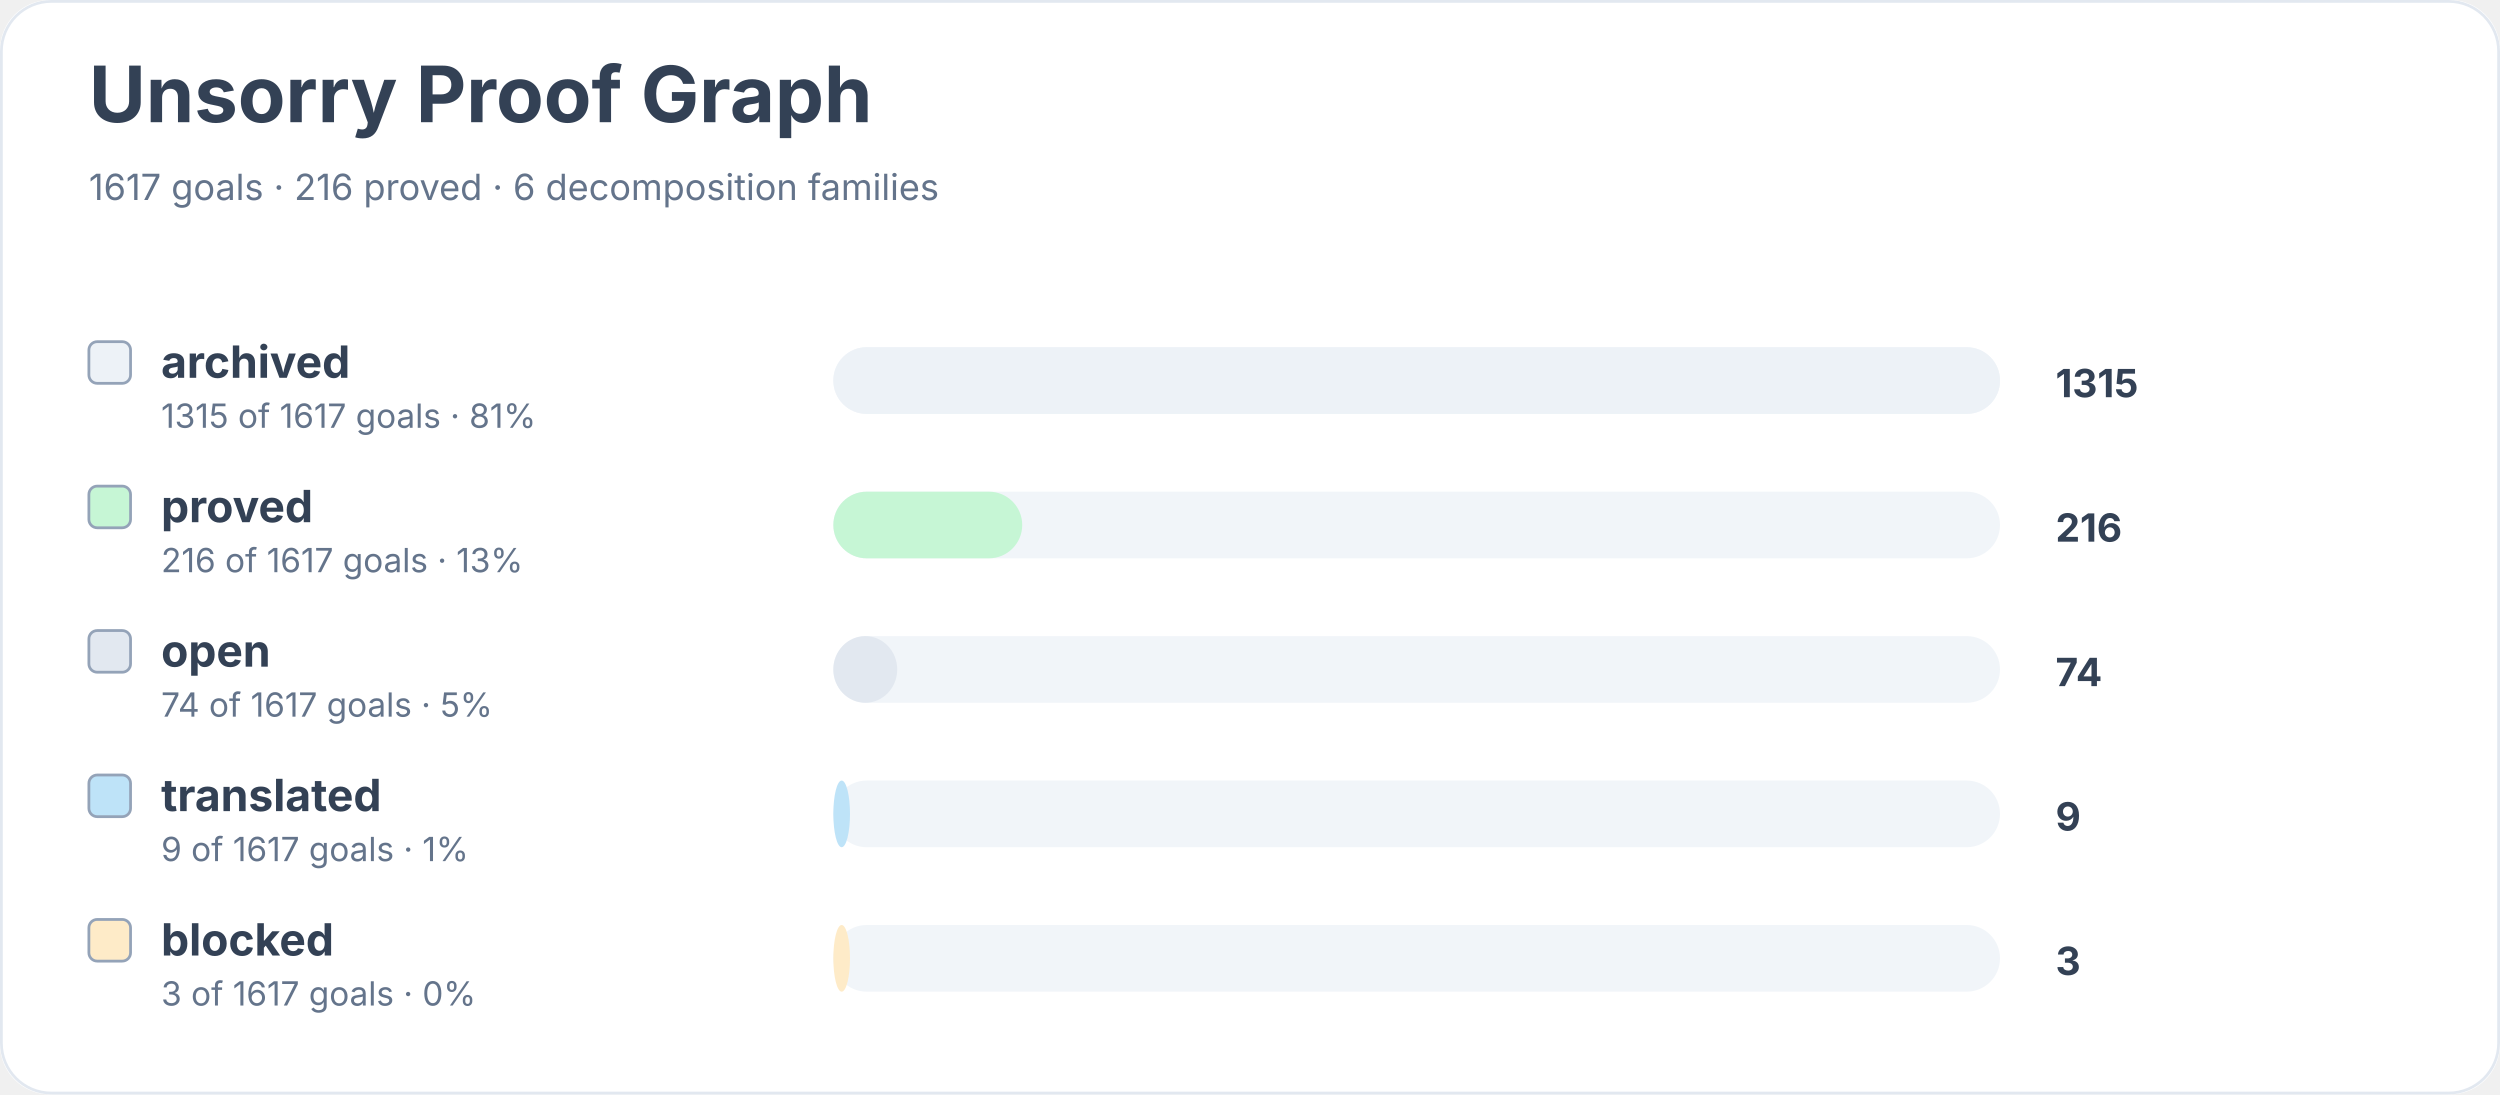
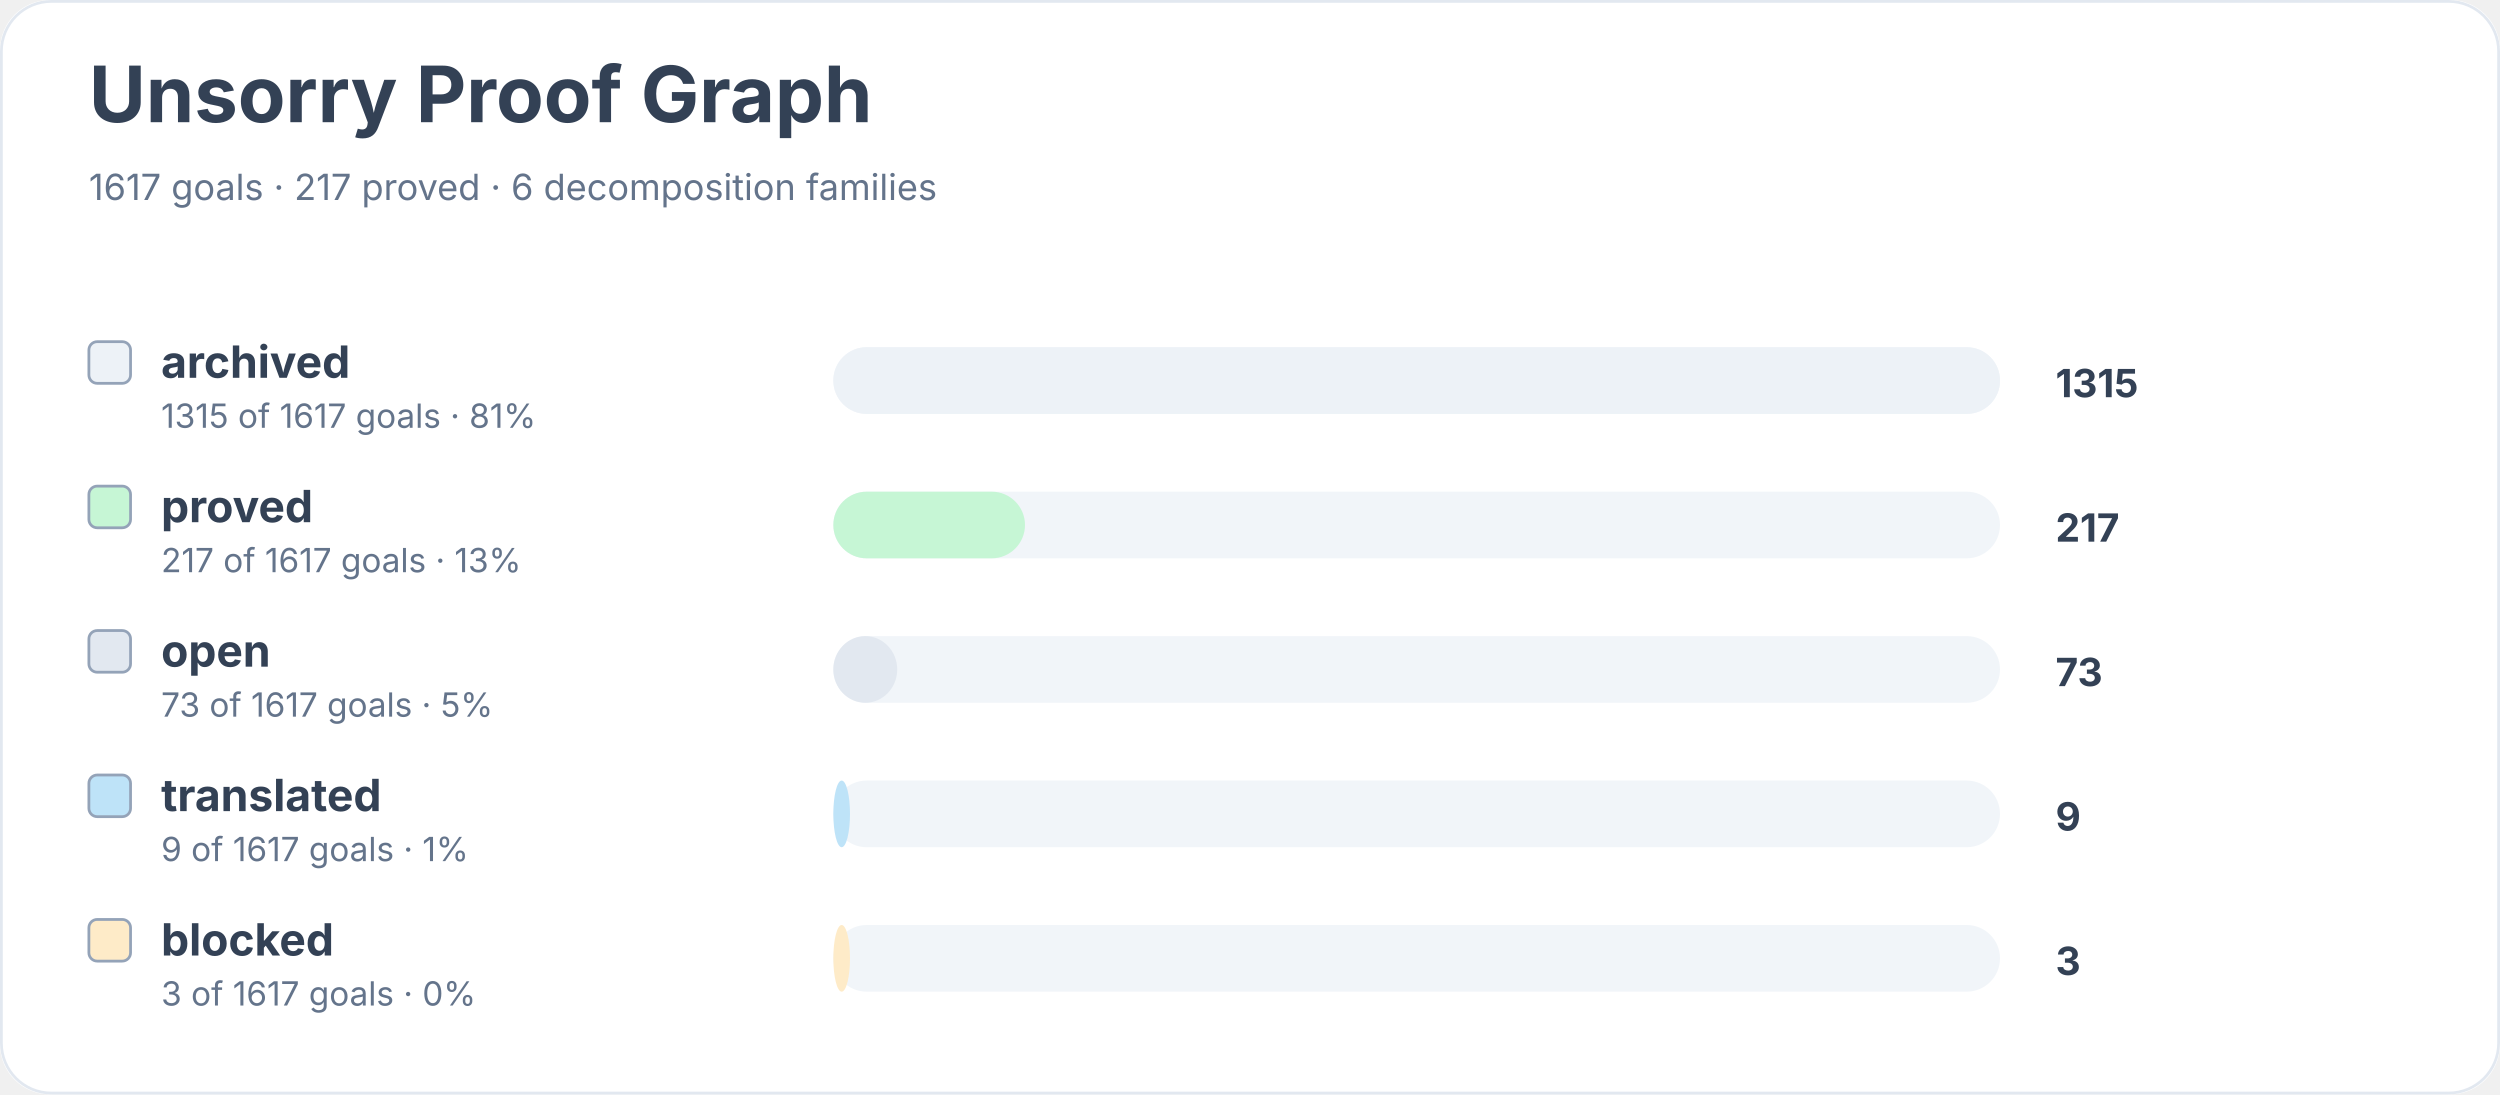
<svg xmlns="http://www.w3.org/2000/svg" width="900" height="394" viewBox="0 0 900 394" role="img" aria-labelledby="title desc">
  <rect width="900" height="100%" rx="18" fill="#ffffff" />
  <rect x="0.5" y="0.5" width="899" height="393" rx="18" fill="none" stroke="#e2e8f0" />
  <text x="32" y="44" font-family="Inter, system-ui, sans-serif" font-size="28" font-weight="700" fill="#334155">Unsorry Proof Graph</text>
-   <text x="32" y="72" font-family="Inter, system-ui, sans-serif" font-size="13" fill="#64748b">1617 goals · 216 proved · 6 decomposition families</text>
+   <text x="32" y="72" font-family="Inter, system-ui, sans-serif" font-size="13" fill="#64748b">1617 goals · 217 proved · 6 decomposition families</text>
  <rect x="32" y="123" width="15" height="15" rx="3" fill="#edf2f7" stroke="#94a3b8" />
  <text x="58" y="136" font-family="Inter, system-ui, sans-serif" font-size="16" font-weight="650" fill="#334155">archived</text>
  <text x="58" y="154" font-family="Inter, system-ui, sans-serif" font-size="12" fill="#64748b">1315 of 1617 goals · 81%</text>
  <rect x="300" y="125" width="420" height="24" rx="12" fill="#f1f5f9" />
  <rect x="300" y="125" width="420" height="24" rx="12" fill="#edf2f7" />
  <text x="740" y="143" font-family="Inter, system-ui, sans-serif" font-size="14" font-weight="700" fill="#334155">1315</text>
  <rect x="32" y="175" width="15" height="15" rx="3" fill="#c6f6d5" stroke="#94a3b8" />
  <text x="58" y="188" font-family="Inter, system-ui, sans-serif" font-size="16" font-weight="650" fill="#334155">proved</text>
-   <text x="58" y="206" font-family="Inter, system-ui, sans-serif" font-size="12" fill="#64748b">216 of 1617 goals · 13%</text>
+   <text x="58" y="206" font-family="Inter, system-ui, sans-serif" font-size="12" fill="#64748b">217 of 1617 goals · 13%</text>
  <rect x="300" y="177" width="420" height="24" rx="12" fill="#f1f5f9" />
-   <rect x="300" y="177" width="68" height="24" rx="12" fill="#c6f6d5" />
-   <text x="740" y="195" font-family="Inter, system-ui, sans-serif" font-size="14" font-weight="700" fill="#334155">216</text>
+   <rect x="300" y="177" width="69" height="24" rx="12" fill="#c6f6d5" />
+   <text x="740" y="195" font-family="Inter, system-ui, sans-serif" font-size="14" font-weight="700" fill="#334155">217</text>
  <rect x="32" y="227" width="15" height="15" rx="3" fill="#e2e8f0" stroke="#94a3b8" />
  <text x="58" y="240" font-family="Inter, system-ui, sans-serif" font-size="16" font-weight="650" fill="#334155">open</text>
-   <text x="58" y="258" font-family="Inter, system-ui, sans-serif" font-size="12" fill="#64748b">74 of 1617 goals · 5%</text>
+   <text x="58" y="258" font-family="Inter, system-ui, sans-serif" font-size="12" fill="#64748b">73 of 1617 goals · 5%</text>
  <rect x="300" y="229" width="420" height="24" rx="12" fill="#f1f5f9" />
  <rect x="300" y="229" width="23" height="24" rx="12" fill="#e2e8f0" />
-   <text x="740" y="247" font-family="Inter, system-ui, sans-serif" font-size="14" font-weight="700" fill="#334155">74</text>
+   <text x="740" y="247" font-family="Inter, system-ui, sans-serif" font-size="14" font-weight="700" fill="#334155">73</text>
  <rect x="32" y="279" width="15" height="15" rx="3" fill="#bee3f8" stroke="#94a3b8" />
  <text x="58" y="292" font-family="Inter, system-ui, sans-serif" font-size="16" font-weight="650" fill="#334155">translated</text>
  <text x="58" y="310" font-family="Inter, system-ui, sans-serif" font-size="12" fill="#64748b">9 of 1617 goals · 1%</text>
  <rect x="300" y="281" width="420" height="24" rx="12" fill="#f1f5f9" />
  <rect x="300" y="281" width="6" height="24" rx="12" fill="#bee3f8" />
  <text x="740" y="299" font-family="Inter, system-ui, sans-serif" font-size="14" font-weight="700" fill="#334155">9</text>
  <rect x="32" y="331" width="15" height="15" rx="3" fill="#feebc8" stroke="#94a3b8" />
  <text x="58" y="344" font-family="Inter, system-ui, sans-serif" font-size="16" font-weight="650" fill="#334155">blocked</text>
  <text x="58" y="362" font-family="Inter, system-ui, sans-serif" font-size="12" fill="#64748b">3 of 1617 goals · 0%</text>
  <rect x="300" y="333" width="420" height="24" rx="12" fill="#f1f5f9" />
  <rect x="300" y="333" width="6" height="24" rx="12" fill="#feebc8" />
  <text x="740" y="351" font-family="Inter, system-ui, sans-serif" font-size="14" font-weight="700" fill="#334155">3</text>
</svg>
